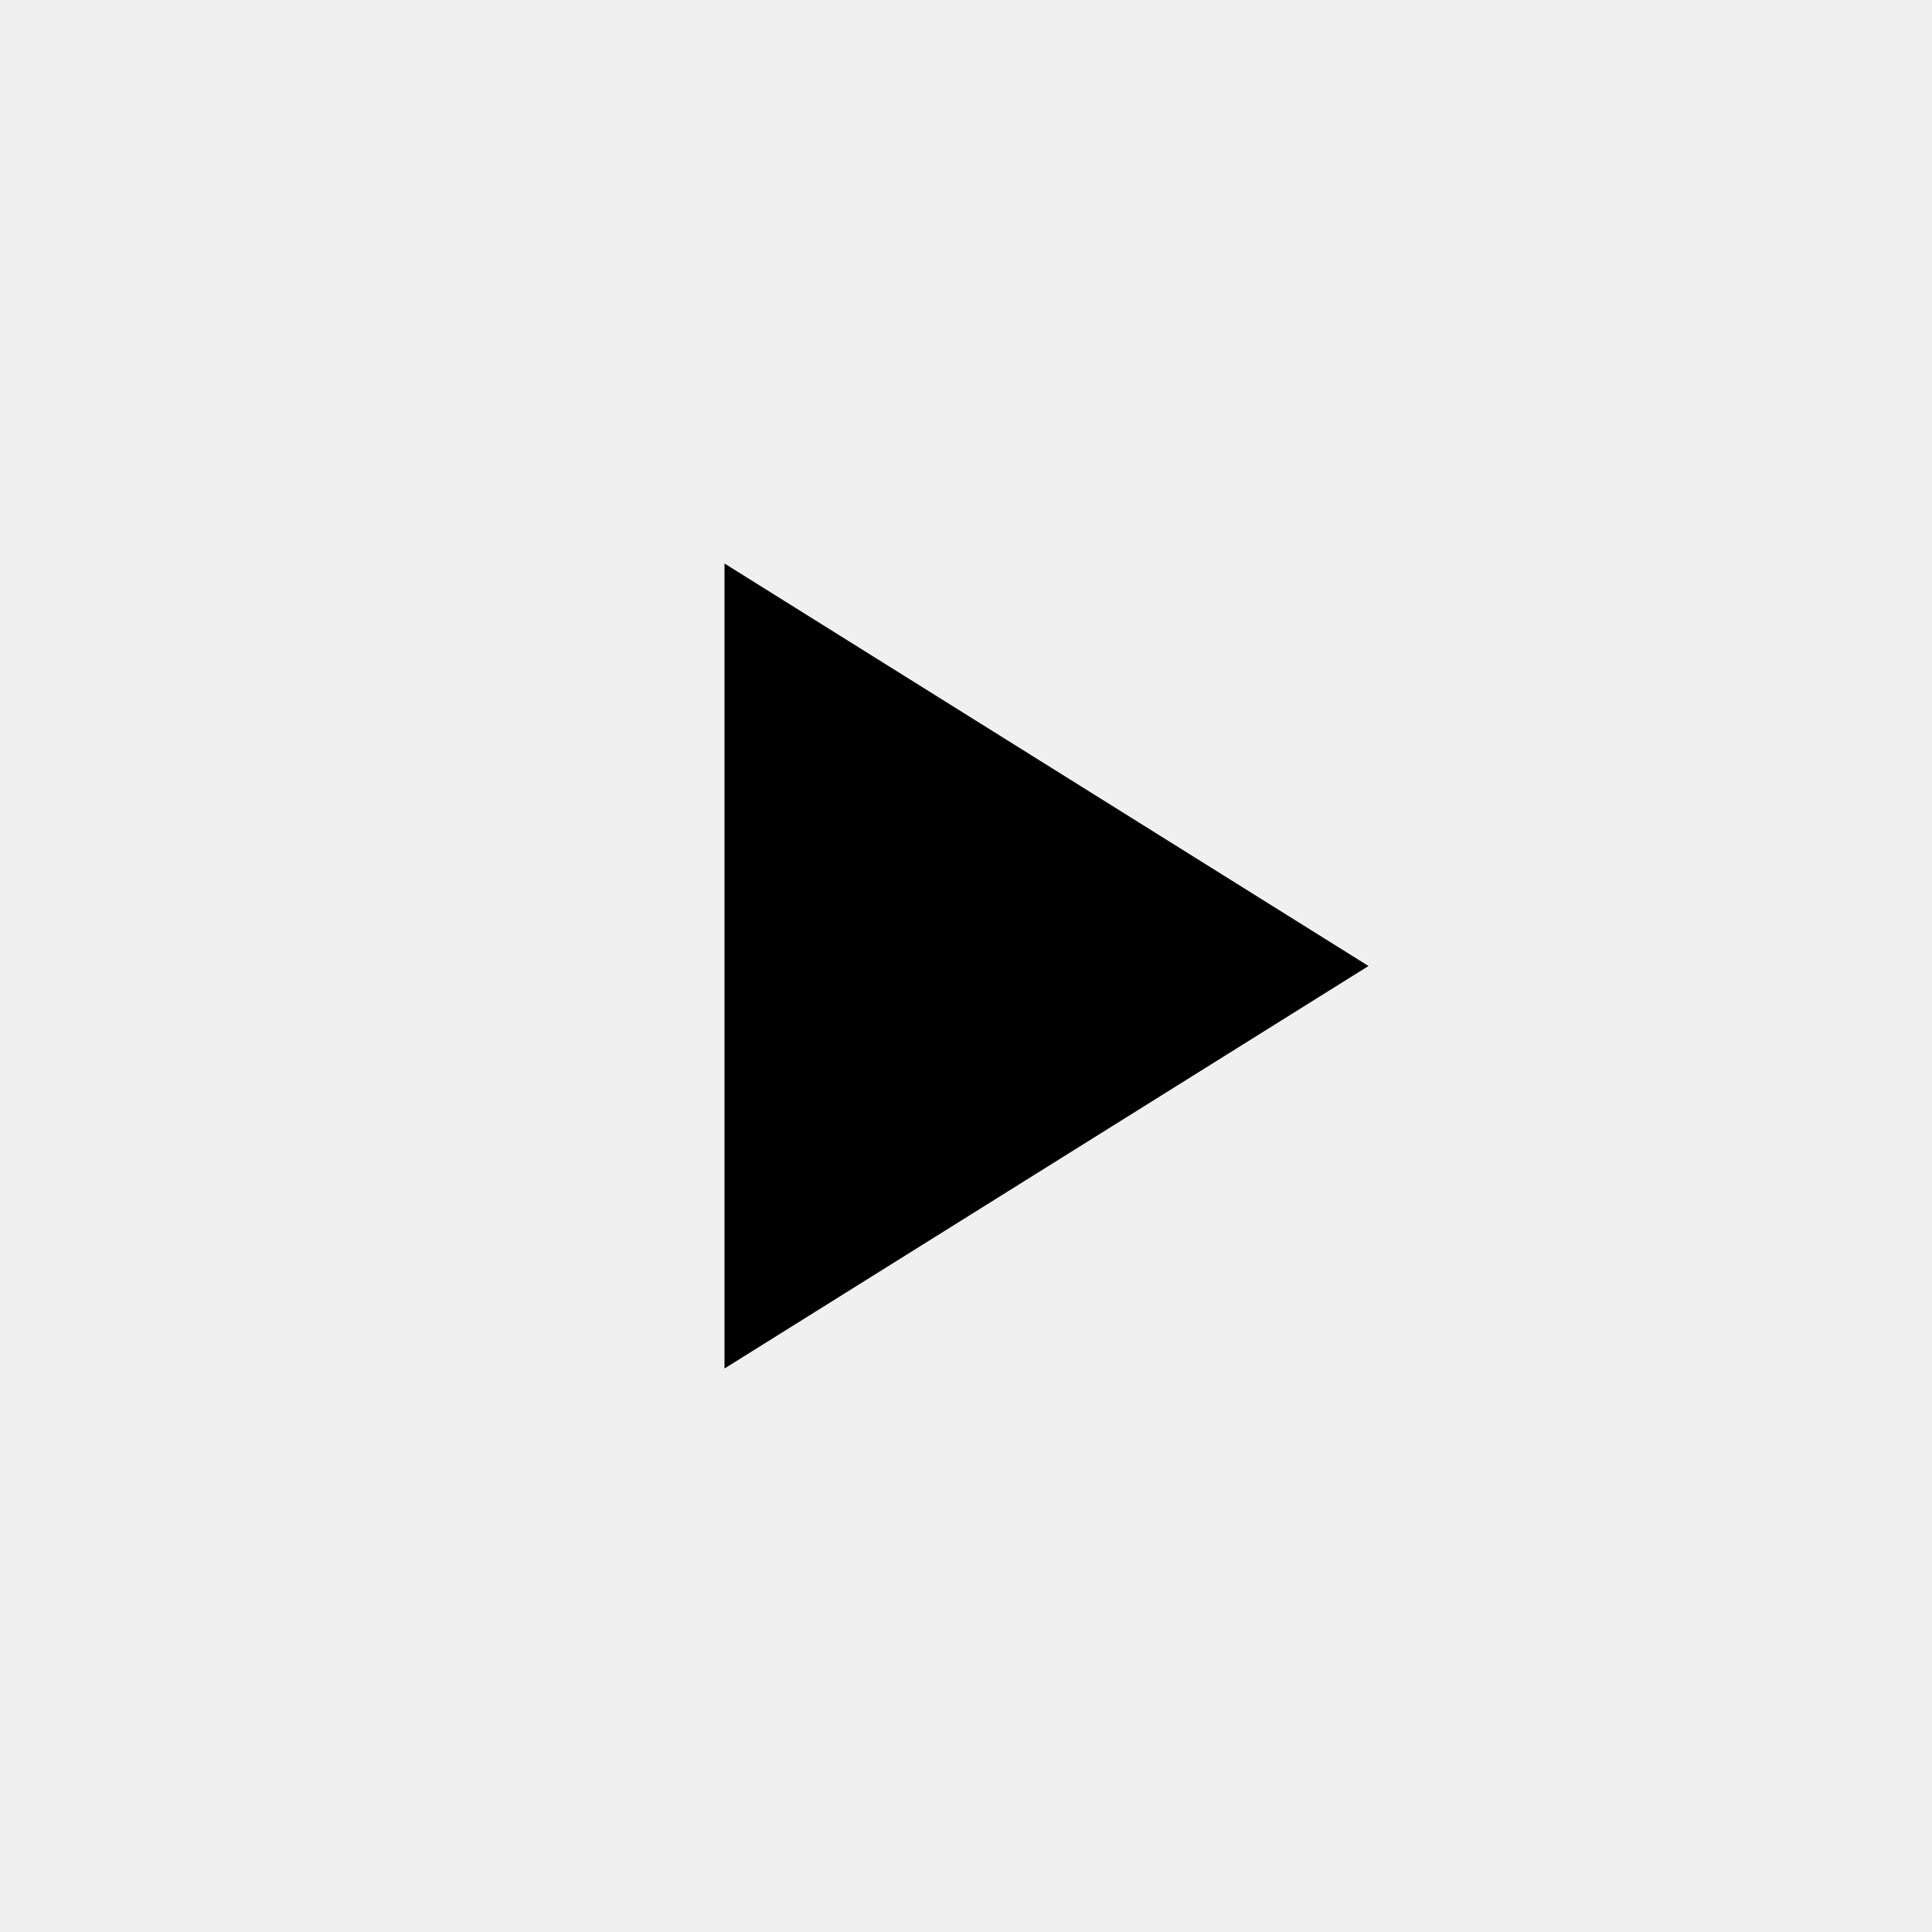
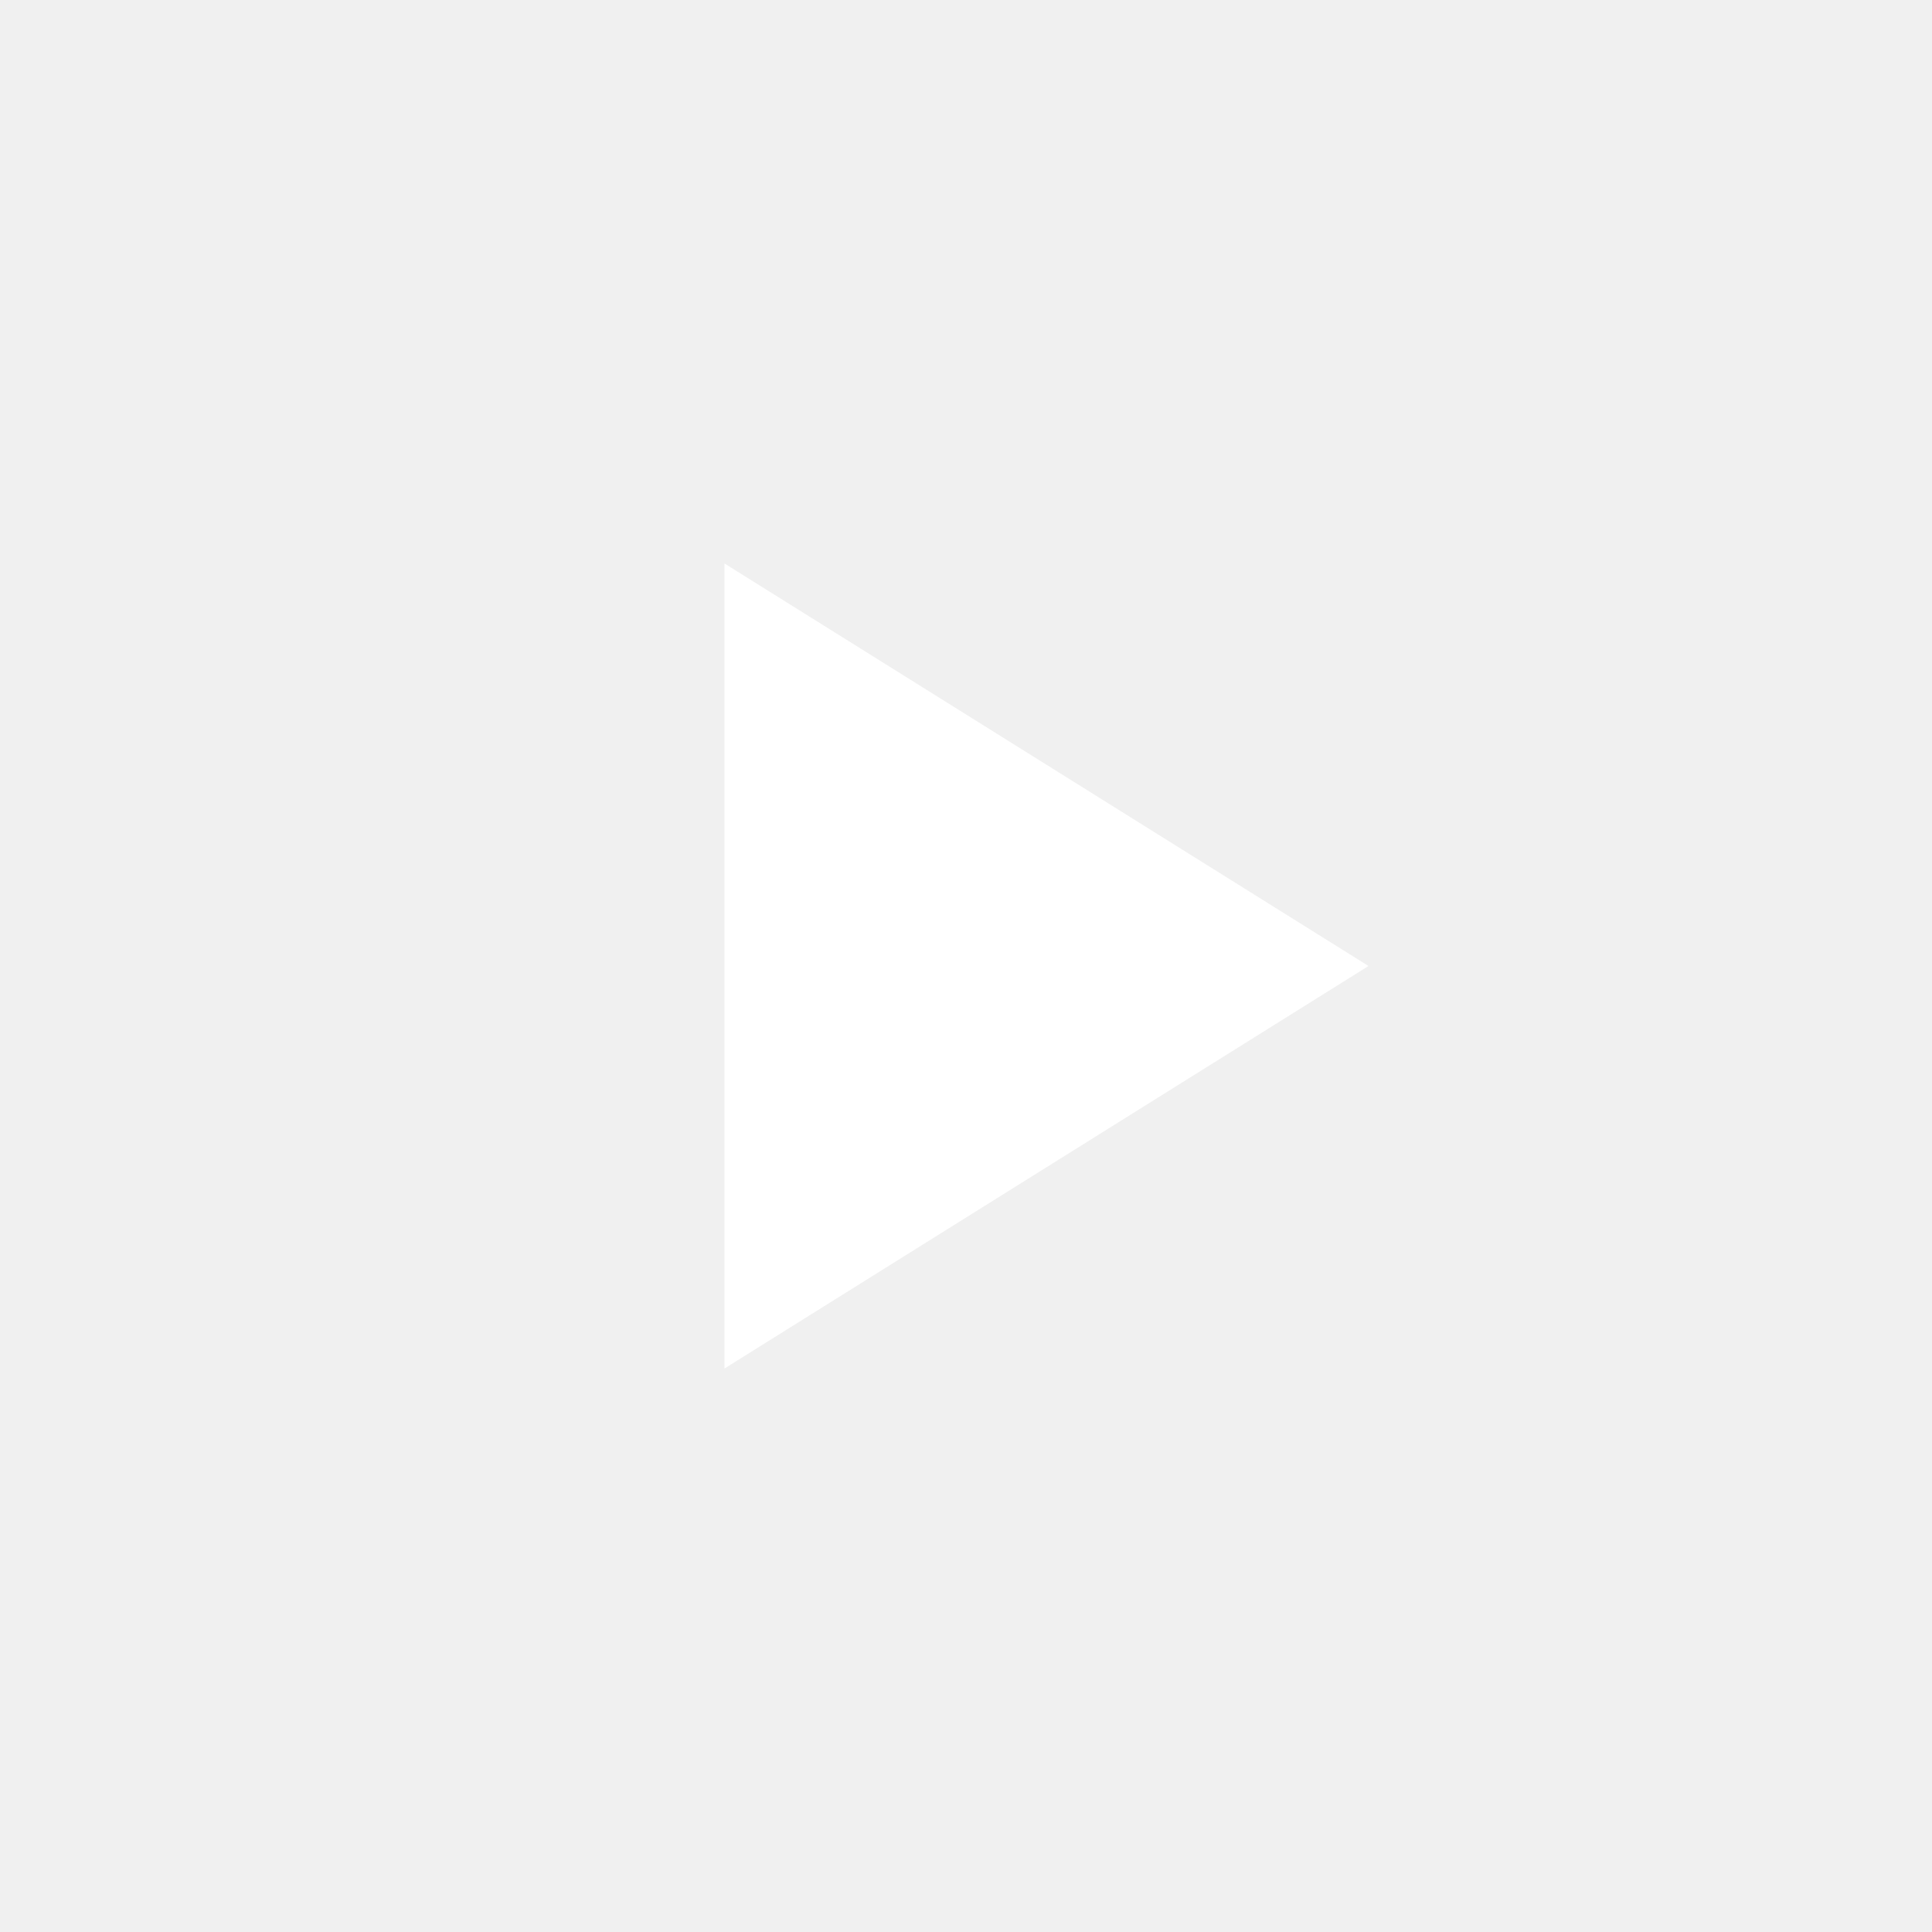
<svg xmlns="http://www.w3.org/2000/svg" width="40" height="40" viewBox="0 0 24 24" aria-label="Play" role="img">
-   <path d="M9 7v10l8-5-8-5z" fill="currentColor" />
+   <path d="M9 7v10l8-5-8-5z" fill="white" />
</svg>
